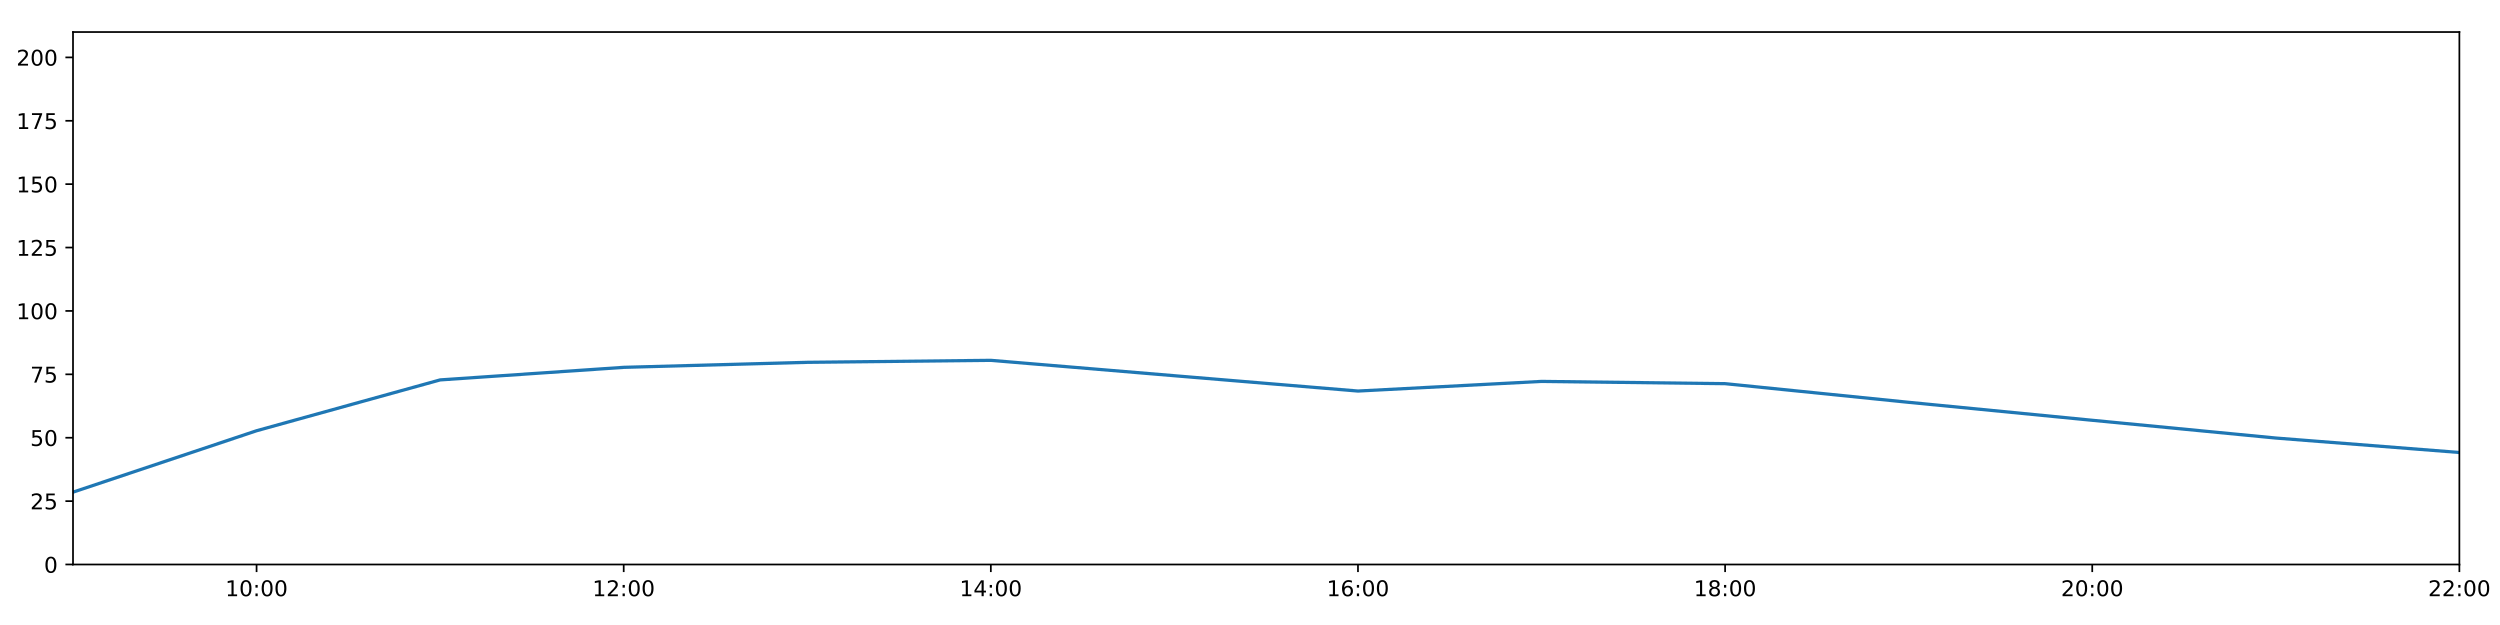
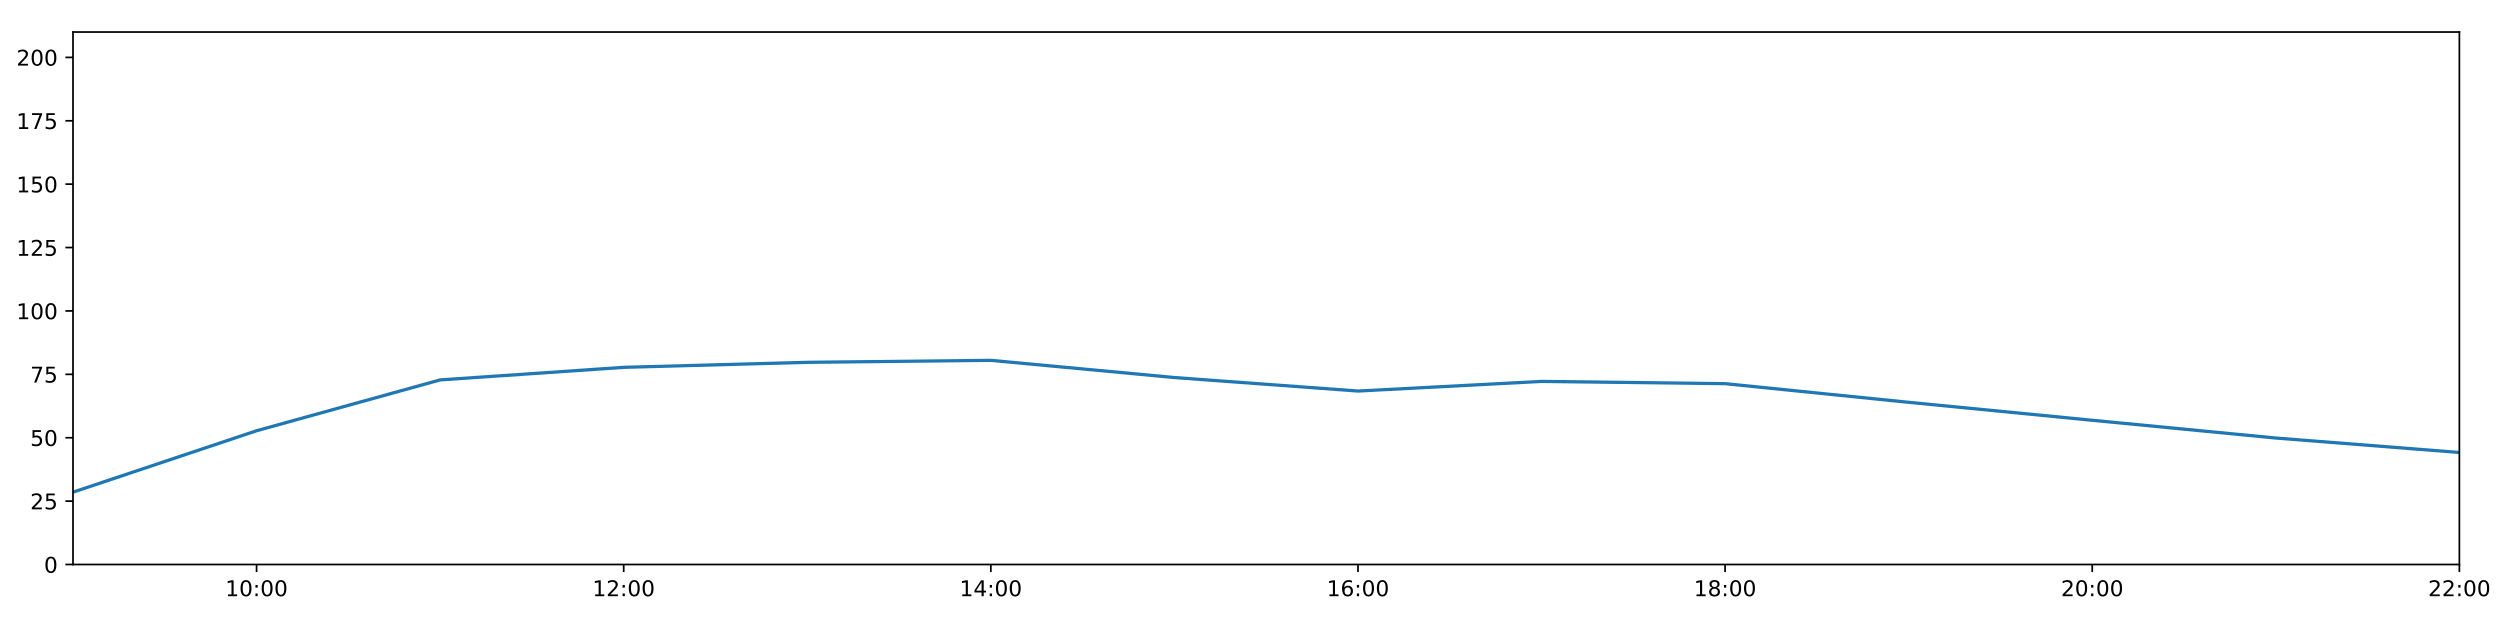
<svg xmlns="http://www.w3.org/2000/svg" xmlns:xlink="http://www.w3.org/1999/xlink" height="288pt" version="1.1" viewBox="0 0 1152 288" width="1152pt">
  <defs>
    <style type="text/css">
*{stroke-linecap:butt;stroke-linejoin:round;}
  </style>
  </defs>
  <g id="figure_1">
    <g id="patch_1">
      <path d="M 0 288  L 1152 288  L 1152 0  L 0 0  z " style="fill:#ffffff;" />
    </g>
    <g id="axes_1">
      <g id="patch_2">
        <path d="M 33.64 260.12  L 1133.28 260.12  L 1133.28 14.76  L 33.64 14.76  z " style="fill:#ffffff;" />
      </g>
      <g id="matplotlib.axis_1">
        <g id="xtick_1">
          <g id="line2d_1">
            <defs>
-               <path d="M 0 0  L 0 3.5  " id="m208b7d84bd" style="stroke:#000000;stroke-width:0.8;" />
-             </defs>
-             <g>
-               <use style="stroke:#000000;stroke-width:0.8;" x="118.228" xlink:href="#m208b7d84bd" y="260.12" />
+               <path d="M 0 0  L 0 3.5  " id="mff4d7a2510" style="stroke:#000000;stroke-width:0.8;" />
+             </defs>
+             <g>
+               <use style="stroke:#000000;stroke-width:0.8;" x="118.228" xlink:href="#mff4d7a2510" y="260.12" />
            </g>
          </g>
          <g id="text_1">
            <defs>
              <path d="M 12.406 8.297  L 28.516 8.297  L 28.516 63.922  L 10.984 60.406  L 10.984 69.391  L 28.422 72.906  L 38.281 72.906  L 38.281 8.297  L 54.391 8.297  L 54.391 0  L 12.406 0  z " id="DejaVuSans-49" />
              <path d="M 31.781 66.406  Q 24.172 66.406 20.328 58.906  Q 16.5 51.422 16.5 36.375  Q 16.5 21.391 20.328 13.891  Q 24.172 6.391 31.781 6.391  Q 39.453 6.391 43.281 13.891  Q 47.125 21.391 47.125 36.375  Q 47.125 51.422 43.281 58.906  Q 39.453 66.406 31.781 66.406  z M 31.781 74.219  Q 44.047 74.219 50.516 64.516  Q 56.984 54.828 56.984 36.375  Q 56.984 17.969 50.516 8.266  Q 44.047 -1.422 31.781 -1.422  Q 19.531 -1.422 13.062 8.266  Q 6.594 17.969 6.594 36.375  Q 6.594 54.828 13.062 64.516  Q 19.531 74.219 31.781 74.219  z " id="DejaVuSans-48" />
              <path d="M 11.719 12.406  L 22.016 12.406  L 22.016 0  L 11.719 0  z M 11.719 51.703  L 22.016 51.703  L 22.016 39.312  L 11.719 39.312  z " id="DejaVuSans-58" />
            </defs>
            <g transform="translate(103.8183 274.7184)scale(0.1 -0.1)">
              <use xlink:href="#DejaVuSans-49" />
              <use x="63.623" xlink:href="#DejaVuSans-48" />
              <use x="127.246" xlink:href="#DejaVuSans-58" />
              <use x="160.938" xlink:href="#DejaVuSans-48" />
              <use x="224.561" xlink:href="#DejaVuSans-48" />
            </g>
          </g>
        </g>
        <g id="xtick_2">
          <g id="line2d_2">
            <g>
-               <use style="stroke:#000000;stroke-width:0.8;" x="287.403" xlink:href="#m208b7d84bd" y="260.12" />
+               <use style="stroke:#000000;stroke-width:0.8;" x="287.403" xlink:href="#mff4d7a2510" y="260.12" />
            </g>
          </g>
          <g id="text_2">
            <defs>
              <path d="M 19.188 8.297  L 53.609 8.297  L 53.609 0  L 7.328 0  L 7.328 8.297  Q 12.938 14.109 22.625 23.891  Q 32.328 33.688 34.812 36.531  Q 39.547 41.844 41.422 45.531  Q 43.312 49.219 43.312 52.781  Q 43.312 58.594 39.234 62.25  Q 35.156 65.922 28.609 65.922  Q 23.969 65.922 18.812 64.312  Q 13.672 62.703 7.812 59.422  L 7.812 69.391  Q 13.766 71.781 18.938 73  Q 24.125 74.219 28.422 74.219  Q 39.75 74.219 46.484 68.547  Q 53.219 62.891 53.219 53.422  Q 53.219 48.922 51.531 44.891  Q 49.859 40.875 45.406 35.406  Q 44.188 33.984 37.641 27.219  Q 31.109 20.453 19.188 8.297  z " id="DejaVuSans-50" />
            </defs>
            <g transform="translate(272.9937 274.7184)scale(0.1 -0.1)">
              <use xlink:href="#DejaVuSans-49" />
              <use x="63.623" xlink:href="#DejaVuSans-50" />
              <use x="127.246" xlink:href="#DejaVuSans-58" />
              <use x="160.938" xlink:href="#DejaVuSans-48" />
              <use x="224.561" xlink:href="#DejaVuSans-48" />
            </g>
          </g>
        </g>
        <g id="xtick_3">
          <g id="line2d_3">
            <g>
-               <use style="stroke:#000000;stroke-width:0.8;" x="456.578" xlink:href="#m208b7d84bd" y="260.12" />
+               <use style="stroke:#000000;stroke-width:0.8;" x="456.578" xlink:href="#mff4d7a2510" y="260.12" />
            </g>
          </g>
          <g id="text_3">
            <defs>
              <path d="M 37.797 64.312  L 12.891 25.391  L 37.797 25.391  z M 35.203 72.906  L 47.609 72.906  L 47.609 25.391  L 58.016 25.391  L 58.016 17.188  L 47.609 17.188  L 47.609 0  L 37.797 0  L 37.797 17.188  L 4.891 17.188  L 4.891 26.703  z " id="DejaVuSans-52" />
            </defs>
            <g transform="translate(442.1691 274.7184)scale(0.1 -0.1)">
              <use xlink:href="#DejaVuSans-49" />
              <use x="63.623" xlink:href="#DejaVuSans-52" />
              <use x="127.246" xlink:href="#DejaVuSans-58" />
              <use x="160.938" xlink:href="#DejaVuSans-48" />
              <use x="224.561" xlink:href="#DejaVuSans-48" />
            </g>
          </g>
        </g>
        <g id="xtick_4">
          <g id="line2d_4">
            <g>
-               <use style="stroke:#000000;stroke-width:0.8;" x="625.754" xlink:href="#m208b7d84bd" y="260.12" />
+               <use style="stroke:#000000;stroke-width:0.8;" x="625.754" xlink:href="#mff4d7a2510" y="260.12" />
            </g>
          </g>
          <g id="text_4">
            <defs>
              <path d="M 33.016 40.375  Q 26.375 40.375 22.484 35.828  Q 18.609 31.297 18.609 23.391  Q 18.609 15.531 22.484 10.953  Q 26.375 6.391 33.016 6.391  Q 39.656 6.391 43.531 10.953  Q 47.406 15.531 47.406 23.391  Q 47.406 31.297 43.531 35.828  Q 39.656 40.375 33.016 40.375  z M 52.594 71.297  L 52.594 62.312  Q 48.875 64.062 45.094 64.984  Q 41.312 65.922 37.594 65.922  Q 27.828 65.922 22.672 59.328  Q 17.531 52.734 16.797 39.406  Q 19.672 43.656 24.016 45.922  Q 28.375 48.188 33.594 48.188  Q 44.578 48.188 50.953 41.516  Q 57.328 34.859 57.328 23.391  Q 57.328 12.156 50.688 5.359  Q 44.047 -1.422 33.016 -1.422  Q 20.359 -1.422 13.672 8.266  Q 6.984 17.969 6.984 36.375  Q 6.984 53.656 15.188 63.938  Q 23.391 74.219 37.203 74.219  Q 40.922 74.219 44.703 73.484  Q 48.484 72.75 52.594 71.297  z " id="DejaVuSans-54" />
            </defs>
            <g transform="translate(611.3445 274.7184)scale(0.1 -0.1)">
              <use xlink:href="#DejaVuSans-49" />
              <use x="63.623" xlink:href="#DejaVuSans-54" />
              <use x="127.246" xlink:href="#DejaVuSans-58" />
              <use x="160.938" xlink:href="#DejaVuSans-48" />
              <use x="224.561" xlink:href="#DejaVuSans-48" />
            </g>
          </g>
        </g>
        <g id="xtick_5">
          <g id="line2d_5">
            <g>
-               <use style="stroke:#000000;stroke-width:0.8;" x="794.929" xlink:href="#m208b7d84bd" y="260.12" />
+               <use style="stroke:#000000;stroke-width:0.8;" x="794.929" xlink:href="#mff4d7a2510" y="260.12" />
            </g>
          </g>
          <g id="text_5">
            <defs>
              <path d="M 31.781 34.625  Q 24.75 34.625 20.719 30.859  Q 16.703 27.094 16.703 20.516  Q 16.703 13.922 20.719 10.156  Q 24.75 6.391 31.781 6.391  Q 38.812 6.391 42.859 10.172  Q 46.922 13.969 46.922 20.516  Q 46.922 27.094 42.891 30.859  Q 38.875 34.625 31.781 34.625  z M 21.922 38.812  Q 15.578 40.375 12.031 44.719  Q 8.5 49.078 8.5 55.328  Q 8.5 64.062 14.719 69.141  Q 20.953 74.219 31.781 74.219  Q 42.672 74.219 48.875 69.141  Q 55.078 64.062 55.078 55.328  Q 55.078 49.078 51.531 44.719  Q 48 40.375 41.703 38.812  Q 48.828 37.156 52.797 32.312  Q 56.781 27.484 56.781 20.516  Q 56.781 9.906 50.312 4.234  Q 43.844 -1.422 31.781 -1.422  Q 19.734 -1.422 13.25 4.234  Q 6.781 9.906 6.781 20.516  Q 6.781 27.484 10.781 32.312  Q 14.797 37.156 21.922 38.812  z M 18.312 54.391  Q 18.312 48.734 21.844 45.562  Q 25.391 42.391 31.781 42.391  Q 38.141 42.391 41.719 45.562  Q 45.312 48.734 45.312 54.391  Q 45.312 60.062 41.719 63.234  Q 38.141 66.406 31.781 66.406  Q 25.391 66.406 21.844 63.234  Q 18.312 60.062 18.312 54.391  z " id="DejaVuSans-56" />
            </defs>
            <g transform="translate(780.5199 274.7184)scale(0.1 -0.1)">
              <use xlink:href="#DejaVuSans-49" />
              <use x="63.623" xlink:href="#DejaVuSans-56" />
              <use x="127.246" xlink:href="#DejaVuSans-58" />
              <use x="160.938" xlink:href="#DejaVuSans-48" />
              <use x="224.561" xlink:href="#DejaVuSans-48" />
            </g>
          </g>
        </g>
        <g id="xtick_6">
          <g id="line2d_6">
            <g>
-               <use style="stroke:#000000;stroke-width:0.8;" x="964.105" xlink:href="#m208b7d84bd" y="260.12" />
+               <use style="stroke:#000000;stroke-width:0.8;" x="964.105" xlink:href="#mff4d7a2510" y="260.12" />
            </g>
          </g>
          <g id="text_6">
            <g transform="translate(949.6952 274.7184)scale(0.1 -0.1)">
              <use xlink:href="#DejaVuSans-50" />
              <use x="63.623" xlink:href="#DejaVuSans-48" />
              <use x="127.246" xlink:href="#DejaVuSans-58" />
              <use x="160.938" xlink:href="#DejaVuSans-48" />
              <use x="224.561" xlink:href="#DejaVuSans-48" />
            </g>
          </g>
        </g>
        <g id="xtick_7">
          <g id="line2d_7">
            <g>
-               <use style="stroke:#000000;stroke-width:0.8;" x="1133.28" xlink:href="#m208b7d84bd" y="260.12" />
+               <use style="stroke:#000000;stroke-width:0.8;" x="1133.28" xlink:href="#mff4d7a2510" y="260.12" />
            </g>
          </g>
          <g id="text_7">
            <g transform="translate(1118.871 274.7184)scale(0.1 -0.1)">
              <use xlink:href="#DejaVuSans-50" />
              <use x="63.623" xlink:href="#DejaVuSans-50" />
              <use x="127.246" xlink:href="#DejaVuSans-58" />
              <use x="160.938" xlink:href="#DejaVuSans-48" />
              <use x="224.561" xlink:href="#DejaVuSans-48" />
            </g>
          </g>
        </g>
      </g>
      <g id="matplotlib.axis_2">
        <g id="ytick_1">
          <g id="line2d_8">
            <defs>
-               <path d="M 0 0  L -3.5 0  " id="m5d245d38a8" style="stroke:#000000;stroke-width:0.8;" />
-             </defs>
-             <g>
-               <use style="stroke:#000000;stroke-width:0.8;" x="33.64" xlink:href="#m5d245d38a8" y="260.12" />
+               <path d="M 0 0  L -3.5 0  " id="m83ceefd198" style="stroke:#000000;stroke-width:0.8;" />
+             </defs>
+             <g>
+               <use style="stroke:#000000;stroke-width:0.8;" x="33.64" xlink:href="#m83ceefd198" y="260.12" />
            </g>
          </g>
          <g id="text_8">
            <g transform="translate(20.2775 263.9192)scale(0.1 -0.1)">
              <use xlink:href="#DejaVuSans-48" />
            </g>
          </g>
        </g>
        <g id="ytick_2">
          <g id="line2d_9">
            <g>
-               <use style="stroke:#000000;stroke-width:0.8;" x="33.64" xlink:href="#m5d245d38a8" y="230.91" />
+               <use style="stroke:#000000;stroke-width:0.8;" x="33.64" xlink:href="#m83ceefd198" y="230.91" />
            </g>
          </g>
          <g id="text_9">
            <defs>
              <path d="M 10.797 72.906  L 49.516 72.906  L 49.516 64.594  L 19.828 64.594  L 19.828 46.734  Q 21.969 47.469 24.109 47.828  Q 26.266 48.188 28.422 48.188  Q 40.625 48.188 47.75 41.5  Q 54.891 34.812 54.891 23.391  Q 54.891 11.625 47.562 5.094  Q 40.234 -1.422 26.906 -1.422  Q 22.312 -1.422 17.547 -0.641  Q 12.797 0.141 7.719 1.703  L 7.719 11.625  Q 12.109 9.234 16.797 8.062  Q 21.484 6.891 26.703 6.891  Q 35.156 6.891 40.078 11.328  Q 45.016 15.766 45.016 23.391  Q 45.016 31 40.078 35.438  Q 35.156 39.891 26.703 39.891  Q 22.75 39.891 18.812 39.016  Q 14.891 38.141 10.797 36.281  z " id="DejaVuSans-53" />
            </defs>
            <g transform="translate(13.915 234.7097)scale(0.1 -0.1)">
              <use xlink:href="#DejaVuSans-50" />
              <use x="63.623" xlink:href="#DejaVuSans-53" />
            </g>
          </g>
        </g>
        <g id="ytick_3">
          <g id="line2d_10">
            <g>
-               <use style="stroke:#000000;stroke-width:0.8;" x="33.64" xlink:href="#m5d245d38a8" y="201.701" />
+               <use style="stroke:#000000;stroke-width:0.8;" x="33.64" xlink:href="#m83ceefd198" y="201.701" />
            </g>
          </g>
          <g id="text_10">
            <g transform="translate(13.915 205.5002)scale(0.1 -0.1)">
              <use xlink:href="#DejaVuSans-53" />
              <use x="63.623" xlink:href="#DejaVuSans-48" />
            </g>
          </g>
        </g>
        <g id="ytick_4">
          <g id="line2d_11">
            <g>
-               <use style="stroke:#000000;stroke-width:0.8;" x="33.64" xlink:href="#m5d245d38a8" y="172.491" />
+               <use style="stroke:#000000;stroke-width:0.8;" x="33.64" xlink:href="#m83ceefd198" y="172.491" />
            </g>
          </g>
          <g id="text_11">
            <defs>
              <path d="M 8.203 72.906  L 55.078 72.906  L 55.078 68.703  L 28.609 0  L 18.312 0  L 43.219 64.594  L 8.203 64.594  z " id="DejaVuSans-55" />
            </defs>
            <g transform="translate(13.915 176.2906)scale(0.1 -0.1)">
              <use xlink:href="#DejaVuSans-55" />
              <use x="63.623" xlink:href="#DejaVuSans-53" />
            </g>
          </g>
        </g>
        <g id="ytick_5">
          <g id="line2d_12">
            <g>
-               <use style="stroke:#000000;stroke-width:0.8;" x="33.64" xlink:href="#m5d245d38a8" y="143.282" />
+               <use style="stroke:#000000;stroke-width:0.8;" x="33.64" xlink:href="#m83ceefd198" y="143.282" />
            </g>
          </g>
          <g id="text_12">
            <g transform="translate(7.5525 147.0811)scale(0.1 -0.1)">
              <use xlink:href="#DejaVuSans-49" />
              <use x="63.623" xlink:href="#DejaVuSans-48" />
              <use x="127.246" xlink:href="#DejaVuSans-48" />
            </g>
          </g>
        </g>
        <g id="ytick_6">
          <g id="line2d_13">
            <g>
-               <use style="stroke:#000000;stroke-width:0.8;" x="33.64" xlink:href="#m5d245d38a8" y="114.072" />
+               <use style="stroke:#000000;stroke-width:0.8;" x="33.64" xlink:href="#m83ceefd198" y="114.072" />
            </g>
          </g>
          <g id="text_13">
            <g transform="translate(7.5525 117.8716)scale(0.1 -0.1)">
              <use xlink:href="#DejaVuSans-49" />
              <use x="63.623" xlink:href="#DejaVuSans-50" />
              <use x="127.246" xlink:href="#DejaVuSans-53" />
            </g>
          </g>
        </g>
        <g id="ytick_7">
          <g id="line2d_14">
            <g>
-               <use style="stroke:#000000;stroke-width:0.8;" x="33.64" xlink:href="#m5d245d38a8" y="84.863" />
+               <use style="stroke:#000000;stroke-width:0.8;" x="33.64" xlink:href="#m83ceefd198" y="84.863" />
            </g>
          </g>
          <g id="text_14">
            <g transform="translate(7.5525 88.66208)scale(0.1 -0.1)">
              <use xlink:href="#DejaVuSans-49" />
              <use x="63.623" xlink:href="#DejaVuSans-53" />
              <use x="127.246" xlink:href="#DejaVuSans-48" />
            </g>
          </g>
        </g>
        <g id="ytick_8">
          <g id="line2d_15">
            <g>
-               <use style="stroke:#000000;stroke-width:0.8;" x="33.64" xlink:href="#m5d245d38a8" y="55.653" />
+               <use style="stroke:#000000;stroke-width:0.8;" x="33.64" xlink:href="#m83ceefd198" y="55.653" />
            </g>
          </g>
          <g id="text_15">
            <g transform="translate(7.5525 59.45255)scale(0.1 -0.1)">
              <use xlink:href="#DejaVuSans-49" />
              <use x="63.623" xlink:href="#DejaVuSans-55" />
              <use x="127.246" xlink:href="#DejaVuSans-53" />
            </g>
          </g>
        </g>
        <g id="ytick_9">
          <g id="line2d_16">
            <g>
-               <use style="stroke:#000000;stroke-width:0.8;" x="33.64" xlink:href="#m5d245d38a8" y="26.444" />
+               <use style="stroke:#000000;stroke-width:0.8;" x="33.64" xlink:href="#m83ceefd198" y="26.444" />
            </g>
          </g>
          <g id="text_16">
            <g transform="translate(7.5525 30.24303)scale(0.1 -0.1)">
              <use xlink:href="#DejaVuSans-50" />
              <use x="63.623" xlink:href="#DejaVuSans-48" />
              <use x="127.246" xlink:href="#DejaVuSans-48" />
            </g>
          </g>
        </g>
      </g>
      <g id="line2d_17">
-         <path clip-path="url(#p221cb8a030)" d="M 33.64 226.782  L 118.228 198.488  L 202.815 175.062  L 287.403 169.268  L 371.991 166.961  L 456.578 166.045  L 541.166 173.136  L 625.754 180.192  L 710.342 175.753  L 794.929 176.793  L 879.517 185.39  L 964.105 193.668  L 1048.692 201.847  L 1133.28 208.508  " style="fill:none;stroke:#1f77b4;stroke-linecap:square;stroke-width:1.5;" />
+         <path clip-path="url(#pc219225178)" d="M 33.64 226.782  L 118.228 198.488  L 202.815 175.062  L 287.403 169.268  L 371.991 166.961  L 456.578 166.045  L 541.166 173.971  L 625.754 180.192  L 710.342 175.753  L 794.929 176.793  L 879.517 185.39  L 964.105 193.668  L 1048.692 201.847  L 1133.28 208.508  " style="fill:none;stroke:#1f77b4;stroke-linecap:square;stroke-width:1.5;" />
      </g>
      <g id="patch_3">
        <path d="M 33.64 260.12  L 33.64 14.76  " style="fill:none;stroke:#000000;stroke-linecap:square;stroke-linejoin:miter;stroke-width:0.8;" />
      </g>
      <g id="patch_4">
        <path d="M 1133.28 260.12  L 1133.28 14.76  " style="fill:none;stroke:#000000;stroke-linecap:square;stroke-linejoin:miter;stroke-width:0.8;" />
      </g>
      <g id="patch_5">
        <path d="M 33.64 260.12  L 1133.28 260.12  " style="fill:none;stroke:#000000;stroke-linecap:square;stroke-linejoin:miter;stroke-width:0.8;" />
      </g>
      <g id="patch_6">
        <path d="M 33.64 14.76  L 1133.28 14.76  " style="fill:none;stroke:#000000;stroke-linecap:square;stroke-linejoin:miter;stroke-width:0.8;" />
      </g>
    </g>
  </g>
  <defs>
-     <clipPath id="p221cb8a030">
+     <clipPath id="pc219225178">
      <rect height="245.36" width="1099.64" x="33.64" y="14.76" />
    </clipPath>
  </defs>
</svg>
